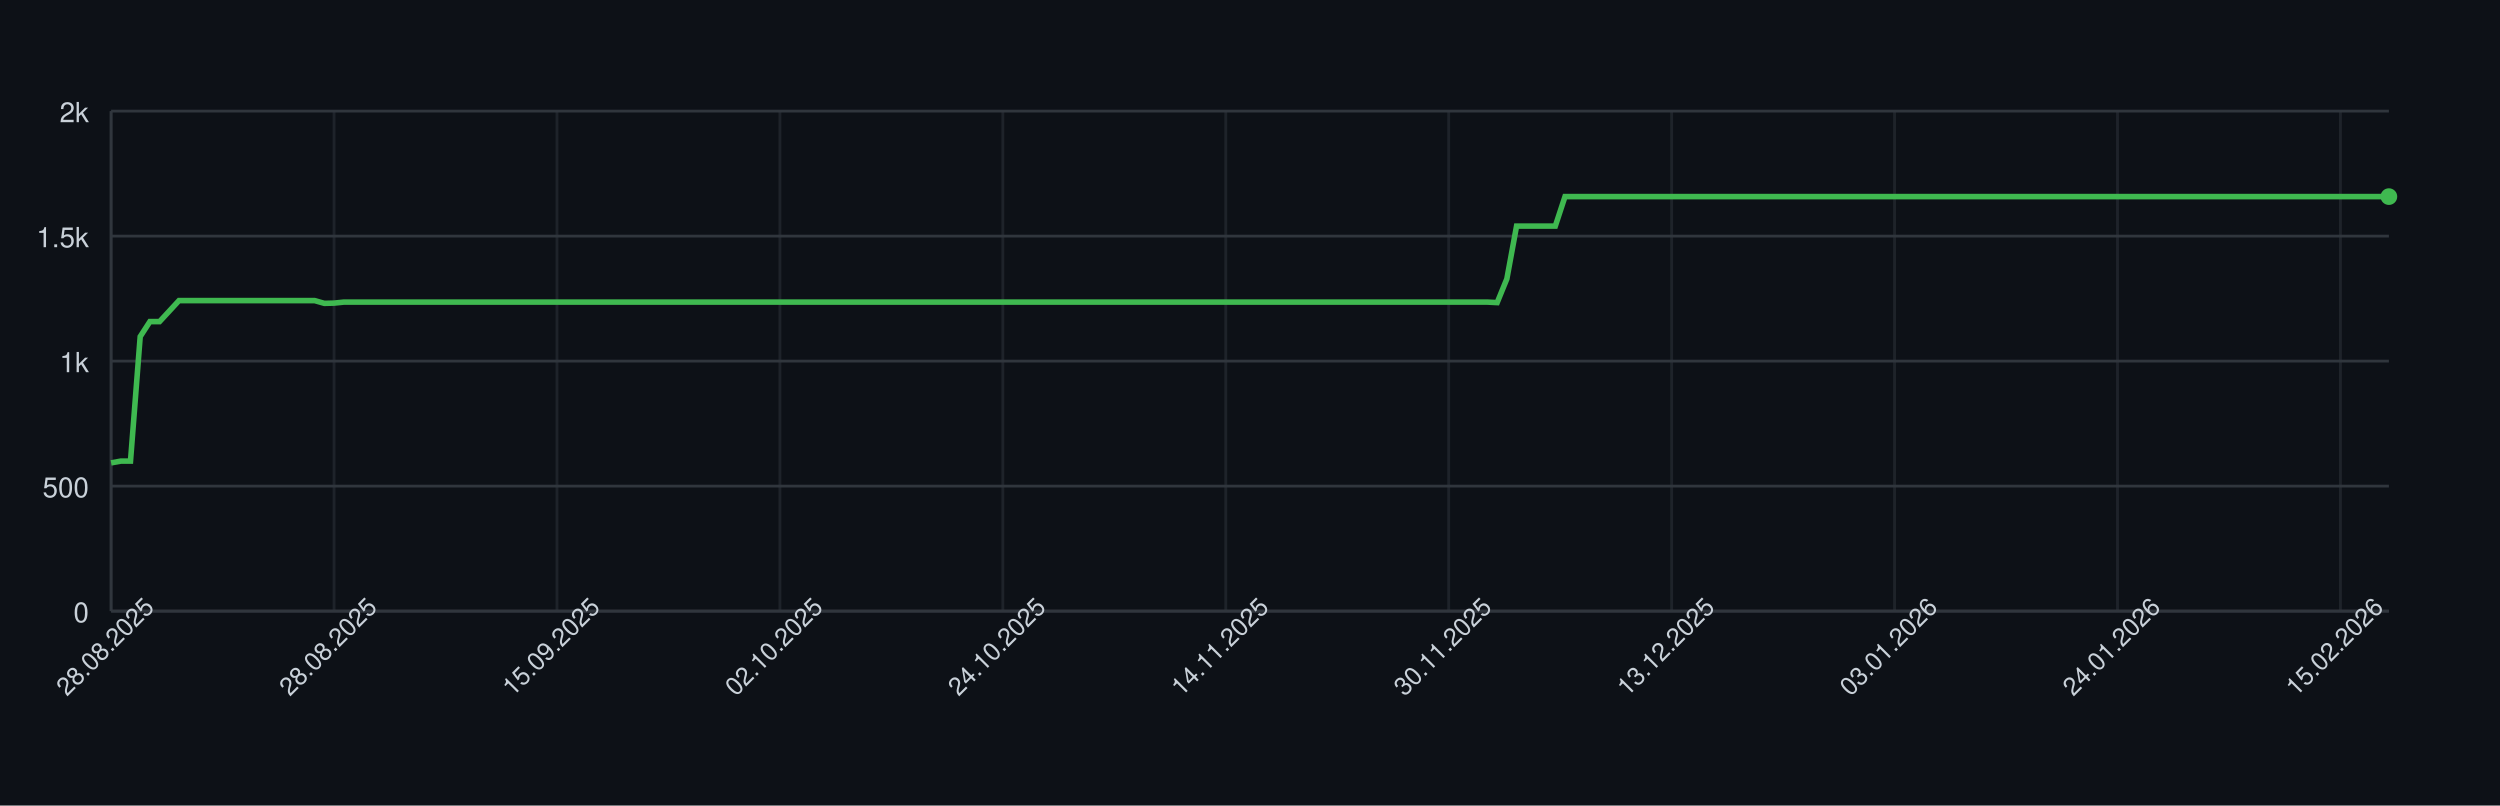
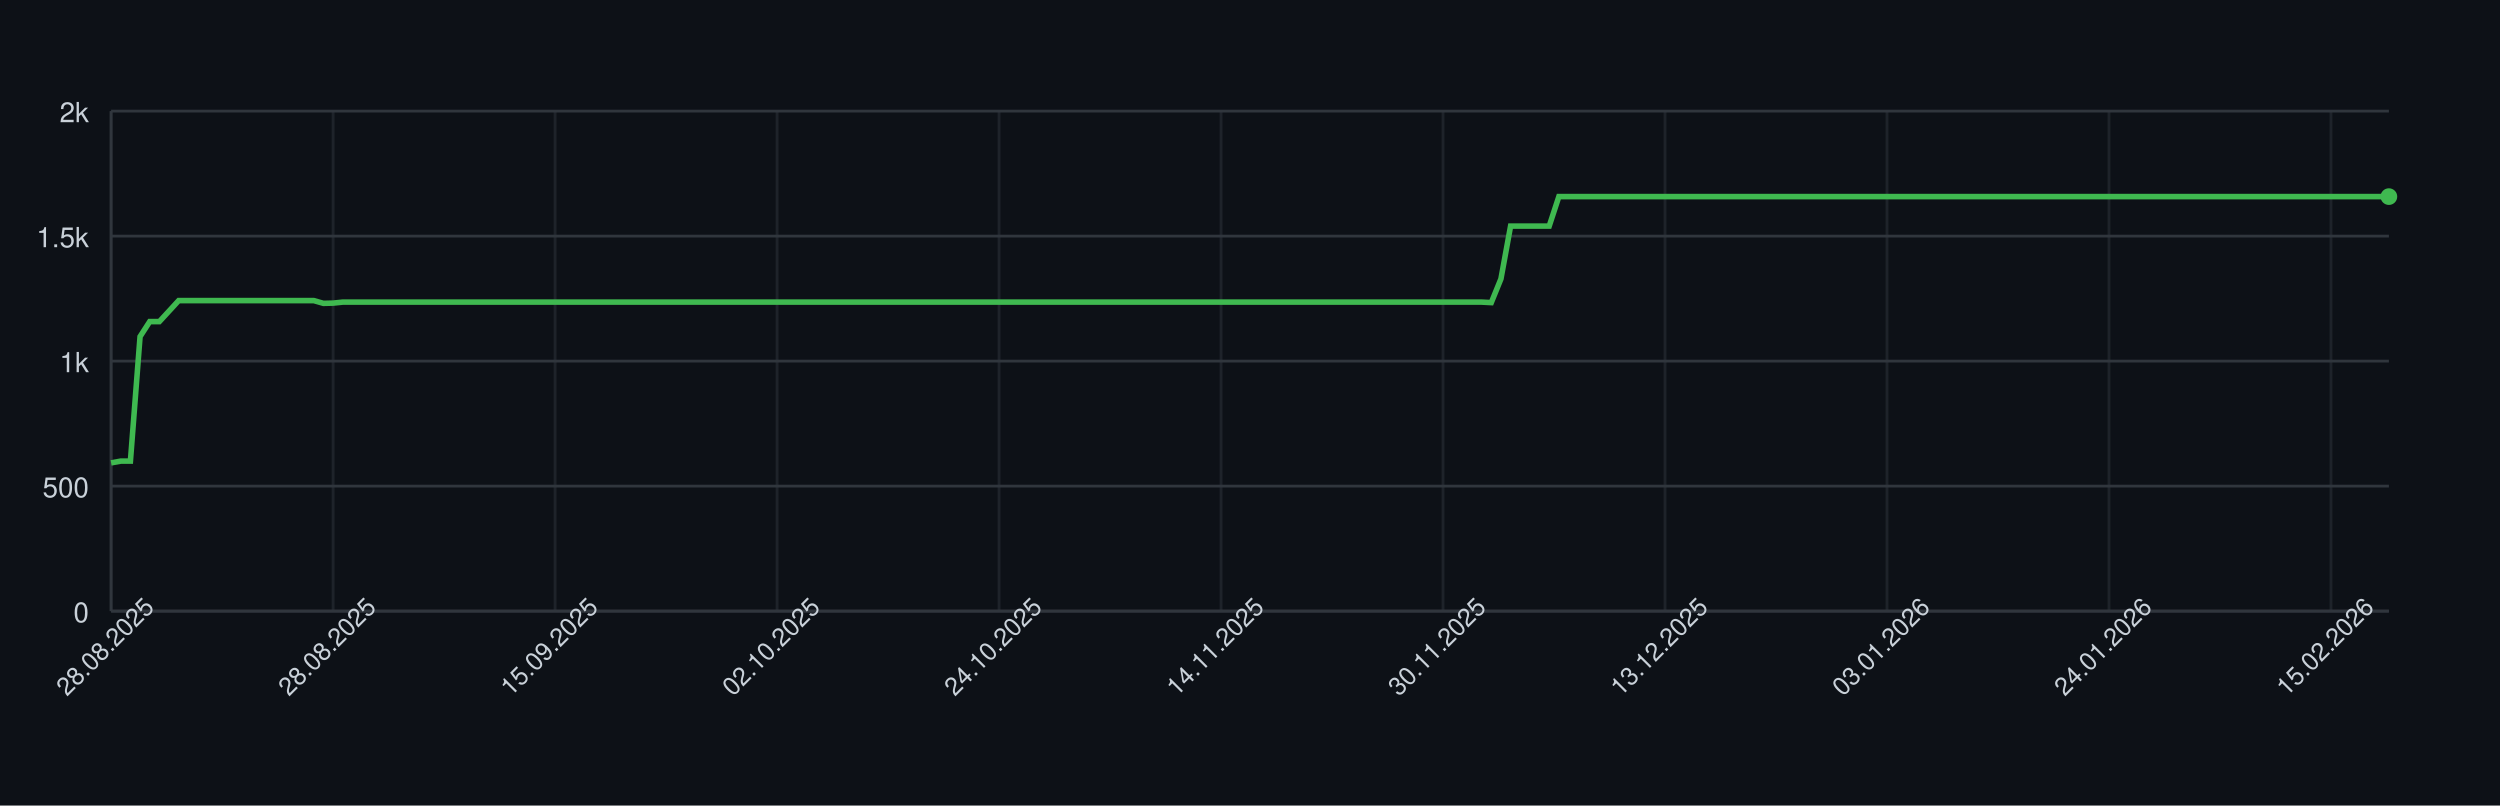
<svg xmlns="http://www.w3.org/2000/svg" width="900" height="290" style="font-family: -apple-system, BlinkMacSystemFont, 'Segoe UI', Helvetica, Arial, sans-serif;">
  <rect width="100%" height="100%" fill="#0d1117" />
  <g>
    <line x1="40" y1="220.00" x2="860" y2="220.00" stroke="#30363d" />
    <text x="32" y="224.00" font-size="10" fill="#c9d1d9" text-anchor="end">0</text>
    <line x1="40" y1="175.00" x2="860" y2="175.00" stroke="#30363d" />
    <text x="32" y="179.00" font-size="10" fill="#c9d1d9" text-anchor="end">500</text>
    <line x1="40" y1="130.00" x2="860" y2="130.00" stroke="#30363d" />
    <text x="32" y="134.00" font-size="10" fill="#c9d1d9" text-anchor="end">1k</text>
    <line x1="40" y1="85.00" x2="860" y2="85.00" stroke="#30363d" />
    <text x="32" y="89.00" font-size="10" fill="#c9d1d9" text-anchor="end">1.5k</text>
    <line x1="40" y1="40.00" x2="860" y2="40.00" stroke="#30363d" />
    <text x="32" y="44.00" font-size="10" fill="#c9d1d9" text-anchor="end">2k</text>
    <line x1="40.00" y1="40" x2="40.00" y2="220" stroke="#30363d" opacity="0.5" />
-     <line x1="120.26" y1="40" x2="120.26" y2="220" stroke="#30363d" opacity="0.5" />
-     <line x1="200.51" y1="40" x2="200.51" y2="220" stroke="#30363d" opacity="0.5" />
-     <line x1="280.77" y1="40" x2="280.77" y2="220" stroke="#30363d" opacity="0.5" />
-     <line x1="361.02" y1="40" x2="361.02" y2="220" stroke="#30363d" opacity="0.5" />
-     <line x1="441.28" y1="40" x2="441.28" y2="220" stroke="#30363d" opacity="0.5" />
-     <line x1="521.53" y1="40" x2="521.53" y2="220" stroke="#30363d" opacity="0.5" />
-     <line x1="601.79" y1="40" x2="601.79" y2="220" stroke="#30363d" opacity="0.5" />
-     <line x1="682.04" y1="40" x2="682.04" y2="220" stroke="#30363d" opacity="0.5" />
-     <line x1="762.30" y1="40" x2="762.30" y2="220" stroke="#30363d" opacity="0.5" />
-     <line x1="842.55" y1="40" x2="842.55" y2="220" stroke="#30363d" opacity="0.5" />
+     <line x1="119.92" y1="40" x2="119.92" y2="220" stroke="#30363d" opacity="0.5" />
+     <line x1="199.83" y1="40" x2="199.83" y2="220" stroke="#30363d" opacity="0.5" />
+     <line x1="279.75" y1="40" x2="279.75" y2="220" stroke="#30363d" opacity="0.5" />
+     <line x1="359.66" y1="40" x2="359.66" y2="220" stroke="#30363d" opacity="0.5" />
+     <line x1="439.58" y1="40" x2="439.58" y2="220" stroke="#30363d" opacity="0.5" />
+     <line x1="519.49" y1="40" x2="519.49" y2="220" stroke="#30363d" opacity="0.5" />
+     <line x1="599.41" y1="40" x2="599.41" y2="220" stroke="#30363d" opacity="0.5" />
+     <line x1="679.32" y1="40" x2="679.32" y2="220" stroke="#30363d" opacity="0.5" />
+     <line x1="759.24" y1="40" x2="759.24" y2="220" stroke="#30363d" opacity="0.5" />
+     <line x1="839.15" y1="40" x2="839.15" y2="220" stroke="#30363d" opacity="0.5" />
    <line x1="40" y1="220" x2="860" y2="220" stroke="#30363d" />
    <line x1="40" y1="40" x2="40" y2="220" stroke="#30363d" />
-     <path d="M 40.00 166.63 L 43.49 166.00 L 46.98 166.00 L 50.47 121.18 L 53.96 115.78 L 57.45 115.78 L 60.94 112.00 L 64.43 108.22 L 67.91 108.22 L 71.40 108.22 L 74.89 108.22 L 78.38 108.22 L 81.87 108.22 L 85.36 108.22 L 88.85 108.22 L 92.34 108.22 L 95.83 108.22 L 99.32 108.22 L 102.81 108.22 L 106.30 108.22 L 109.79 108.22 L 113.28 108.22 L 116.77 109.21 L 120.26 109.12 L 123.74 108.76 L 127.23 108.76 L 130.72 108.76 L 134.21 108.76 L 137.70 108.76 L 141.19 108.76 L 144.68 108.76 L 148.17 108.76 L 151.66 108.76 L 155.15 108.76 L 158.64 108.76 L 162.13 108.76 L 165.62 108.76 L 169.11 108.76 L 172.60 108.76 L 176.09 108.76 L 179.57 108.76 L 183.06 108.76 L 186.55 108.76 L 190.04 108.76 L 193.53 108.76 L 197.02 108.76 L 200.51 108.76 L 204.00 108.76 L 207.49 108.76 L 210.98 108.76 L 214.47 108.76 L 217.96 108.76 L 221.45 108.76 L 224.94 108.76 L 228.43 108.76 L 231.91 108.76 L 235.40 108.76 L 238.89 108.76 L 242.38 108.76 L 245.87 108.76 L 249.36 108.76 L 252.85 108.76 L 256.34 108.76 L 259.83 108.76 L 263.32 108.76 L 266.81 108.76 L 270.30 108.76 L 273.79 108.76 L 277.28 108.76 L 280.77 108.76 L 284.26 108.76 L 287.74 108.76 L 291.23 108.76 L 294.72 108.76 L 298.21 108.76 L 301.70 108.76 L 305.19 108.76 L 308.68 108.76 L 312.17 108.76 L 315.66 108.76 L 319.15 108.76 L 322.64 108.76 L 326.13 108.76 L 329.62 108.76 L 333.11 108.76 L 336.60 108.76 L 340.09 108.76 L 343.57 108.76 L 347.06 108.76 L 350.55 108.76 L 354.04 108.76 L 357.53 108.76 L 361.02 108.76 L 364.51 108.76 L 368.00 108.76 L 371.49 108.76 L 374.98 108.76 L 378.47 108.76 L 381.96 108.76 L 385.45 108.76 L 388.94 108.76 L 392.43 108.76 L 395.91 108.76 L 399.40 108.76 L 402.89 108.76 L 406.38 108.76 L 409.87 108.76 L 413.36 108.76 L 416.85 108.76 L 420.34 108.76 L 423.83 108.76 L 427.32 108.76 L 430.81 108.76 L 434.30 108.76 L 437.79 108.76 L 441.28 108.76 L 444.77 108.76 L 448.26 108.76 L 451.74 108.76 L 455.23 108.76 L 458.72 108.76 L 462.21 108.76 L 465.70 108.76 L 469.19 108.76 L 472.68 108.76 L 476.17 108.76 L 479.66 108.76 L 483.15 108.76 L 486.64 108.76 L 490.13 108.76 L 493.62 108.76 L 497.11 108.76 L 500.60 108.76 L 504.09 108.76 L 507.57 108.76 L 511.06 108.76 L 514.55 108.76 L 518.04 108.76 L 521.53 108.76 L 525.02 108.76 L 528.51 108.76 L 532.00 108.76 L 535.49 108.76 L 538.98 108.94 L 542.47 100.39 L 545.96 81.40 L 549.45 81.40 L 552.94 81.40 L 556.43 81.40 L 559.91 81.40 L 563.40 70.78 L 566.89 70.78 L 570.38 70.78 L 573.87 70.78 L 577.36 70.78 L 580.85 70.78 L 584.34 70.78 L 587.83 70.78 L 591.32 70.78 L 594.81 70.78 L 598.30 70.78 L 601.79 70.78 L 605.28 70.78 L 608.77 70.78 L 612.26 70.78 L 615.74 70.78 L 619.23 70.78 L 622.72 70.78 L 626.21 70.78 L 629.70 70.78 L 633.19 70.78 L 636.68 70.78 L 640.17 70.78 L 643.66 70.78 L 647.15 70.78 L 650.64 70.78 L 654.13 70.78 L 657.62 70.78 L 661.11 70.78 L 664.60 70.78 L 668.09 70.78 L 671.57 70.78 L 675.06 70.78 L 678.55 70.78 L 682.04 70.78 L 685.53 70.78 L 689.02 70.78 L 692.51 70.78 L 696.00 70.78 L 699.49 70.78 L 702.98 70.78 L 706.47 70.78 L 709.96 70.78 L 713.45 70.78 L 716.94 70.78 L 720.43 70.78 L 723.91 70.78 L 727.40 70.78 L 730.89 70.78 L 734.38 70.78 L 737.87 70.78 L 741.36 70.78 L 744.85 70.78 L 748.34 70.78 L 751.83 70.78 L 755.32 70.78 L 758.81 70.78 L 762.30 70.78 L 765.79 70.78 L 769.28 70.78 L 772.77 70.78 L 776.26 70.78 L 779.74 70.78 L 783.23 70.78 L 786.72 70.78 L 790.21 70.78 L 793.70 70.78 L 797.19 70.78 L 800.68 70.78 L 804.17 70.78 L 807.66 70.78 L 811.15 70.78 L 814.64 70.78 L 818.13 70.78 L 821.62 70.78 L 825.11 70.78 L 828.60 70.78 L 832.09 70.78 L 835.57 70.78 L 839.06 70.78 L 842.55 70.78 L 846.04 70.78 L 849.53 70.78 L 853.02 70.78 L 856.51 70.78 L 860.00 70.78" fill="none" stroke="#3fb950" stroke-width="2" />
+     <path d="M 40.00 166.63 L 43.47 166.00 L 46.95 166.00 L 50.42 121.18 L 53.90 115.78 L 57.37 115.78 L 60.85 112.00 L 64.32 108.22 L 67.80 108.22 L 71.27 108.22 L 74.75 108.22 L 78.22 108.22 L 81.69 108.22 L 85.17 108.22 L 88.64 108.22 L 92.12 108.22 L 95.59 108.22 L 99.07 108.22 L 102.54 108.22 L 106.02 108.22 L 109.49 108.22 L 112.97 108.22 L 116.44 109.21 L 119.92 109.12 L 123.39 108.76 L 126.86 108.76 L 130.34 108.76 L 133.81 108.76 L 137.29 108.76 L 140.76 108.76 L 144.24 108.76 L 147.71 108.76 L 151.19 108.76 L 154.66 108.76 L 158.14 108.76 L 161.61 108.76 L 165.08 108.76 L 168.56 108.76 L 172.03 108.76 L 175.51 108.76 L 178.98 108.76 L 182.46 108.76 L 185.93 108.76 L 189.41 108.76 L 192.88 108.76 L 196.36 108.76 L 199.83 108.76 L 203.31 108.76 L 206.78 108.76 L 210.25 108.76 L 213.73 108.76 L 217.20 108.76 L 220.68 108.76 L 224.15 108.76 L 227.63 108.76 L 231.10 108.76 L 234.58 108.76 L 238.05 108.76 L 241.53 108.76 L 245.00 108.76 L 248.47 108.76 L 251.95 108.76 L 255.42 108.76 L 258.90 108.76 L 262.37 108.76 L 265.85 108.76 L 269.32 108.76 L 272.80 108.76 L 276.27 108.76 L 279.75 108.76 L 283.22 108.76 L 286.69 108.76 L 290.17 108.76 L 293.64 108.76 L 297.12 108.76 L 300.59 108.76 L 304.07 108.76 L 307.54 108.76 L 311.02 108.76 L 314.49 108.76 L 317.97 108.76 L 321.44 108.76 L 324.92 108.76 L 328.39 108.76 L 331.86 108.76 L 335.34 108.76 L 338.81 108.76 L 342.29 108.76 L 345.76 108.76 L 349.24 108.76 L 352.71 108.76 L 356.19 108.76 L 359.66 108.76 L 363.14 108.76 L 366.61 108.76 L 370.08 108.76 L 373.56 108.76 L 377.03 108.76 L 380.51 108.76 L 383.98 108.76 L 387.46 108.76 L 390.93 108.76 L 394.41 108.76 L 397.88 108.76 L 401.36 108.76 L 404.83 108.76 L 408.31 108.76 L 411.78 108.76 L 415.25 108.76 L 418.73 108.76 L 422.20 108.76 L 425.68 108.76 L 429.15 108.76 L 432.63 108.76 L 436.10 108.76 L 439.58 108.76 L 443.05 108.76 L 446.53 108.76 L 450.00 108.76 L 453.47 108.76 L 456.95 108.76 L 460.42 108.76 L 463.90 108.76 L 467.37 108.76 L 470.85 108.76 L 474.32 108.76 L 477.80 108.76 L 481.27 108.76 L 484.75 108.76 L 488.22 108.76 L 491.69 108.76 L 495.17 108.76 L 498.64 108.76 L 502.12 108.76 L 505.59 108.76 L 509.07 108.76 L 512.54 108.76 L 516.02 108.76 L 519.49 108.76 L 522.97 108.76 L 526.44 108.76 L 529.92 108.76 L 533.39 108.76 L 536.86 108.94 L 540.34 100.39 L 543.81 81.40 L 547.29 81.40 L 550.76 81.40 L 554.24 81.40 L 557.71 81.40 L 561.19 70.78 L 564.66 70.78 L 568.14 70.78 L 571.61 70.78 L 575.08 70.78 L 578.56 70.78 L 582.03 70.78 L 585.51 70.78 L 588.98 70.78 L 592.46 70.78 L 595.93 70.78 L 599.41 70.78 L 602.88 70.78 L 606.36 70.78 L 609.83 70.78 L 613.31 70.78 L 616.78 70.78 L 620.25 70.78 L 623.73 70.78 L 627.20 70.78 L 630.68 70.78 L 634.15 70.78 L 637.63 70.78 L 641.10 70.78 L 644.58 70.78 L 648.05 70.78 L 651.53 70.78 L 655.00 70.78 L 658.47 70.78 L 661.95 70.78 L 665.42 70.78 L 668.90 70.78 L 672.37 70.78 L 675.85 70.78 L 679.32 70.78 L 682.80 70.78 L 686.27 70.78 L 689.75 70.78 L 693.22 70.78 L 696.69 70.78 L 700.17 70.78 L 703.64 70.78 L 707.12 70.78 L 710.59 70.78 L 714.07 70.78 L 717.54 70.78 L 721.02 70.78 L 724.49 70.78 L 727.97 70.78 L 731.44 70.78 L 734.92 70.78 L 738.39 70.78 L 741.86 70.78 L 745.34 70.78 L 748.81 70.78 L 752.29 70.78 L 755.76 70.78 L 759.24 70.78 L 762.71 70.78 L 766.19 70.78 L 769.66 70.78 L 773.14 70.78 L 776.61 70.78 L 780.08 70.78 L 783.56 70.78 L 787.03 70.78 L 790.51 70.78 L 793.98 70.78 L 797.46 70.78 L 800.93 70.78 L 804.41 70.78 L 807.88 70.78 L 811.36 70.78 L 814.83 70.78 L 818.31 70.78 L 821.78 70.78 L 825.25 70.78 L 828.73 70.78 L 832.20 70.78 L 835.68 70.78 L 839.15 70.78 L 842.63 70.78 L 846.10 70.78 L 849.58 70.78 L 853.05 70.78 L 856.53 70.78 L 860.00 70.78" fill="none" stroke="#3fb950" stroke-width="2" />
    <circle cx="860.00" cy="70.78" r="3" fill="#3fb950" />
    <text x="40.00" y="235.00" font-size="9" fill="#c9d1d9" text-anchor="middle" transform="rotate(-45 40.00 235.00)">28.08.2025</text>
-     <text x="120.26" y="235.00" font-size="9" fill="#c9d1d9" text-anchor="middle" transform="rotate(-45 120.26 235.00)">28.08.2025</text>
-     <text x="200.51" y="235.00" font-size="9" fill="#c9d1d9" text-anchor="middle" transform="rotate(-45 200.51 235.00)">15.09.2025</text>
-     <text x="280.77" y="235.00" font-size="9" fill="#c9d1d9" text-anchor="middle" transform="rotate(-45 280.77 235.00)">02.10.2025</text>
-     <text x="361.02" y="235.00" font-size="9" fill="#c9d1d9" text-anchor="middle" transform="rotate(-45 361.02 235.00)">24.10.2025</text>
-     <text x="441.28" y="235.00" font-size="9" fill="#c9d1d9" text-anchor="middle" transform="rotate(-45 441.28 235.00)">14.11.2025</text>
-     <text x="521.53" y="235.00" font-size="9" fill="#c9d1d9" text-anchor="middle" transform="rotate(-45 521.53 235.00)">30.11.2025</text>
-     <text x="601.79" y="235.00" font-size="9" fill="#c9d1d9" text-anchor="middle" transform="rotate(-45 601.79 235.00)">13.12.2025</text>
-     <text x="682.04" y="235.00" font-size="9" fill="#c9d1d9" text-anchor="middle" transform="rotate(-45 682.04 235.00)">03.01.2026</text>
-     <text x="762.30" y="235.00" font-size="9" fill="#c9d1d9" text-anchor="middle" transform="rotate(-45 762.30 235.00)">24.01.2026</text>
-     <text x="842.55" y="235.00" font-size="9" fill="#c9d1d9" text-anchor="middle" transform="rotate(-45 842.55 235.00)">15.02.2026</text>
+     <text x="119.92" y="235.00" font-size="9" fill="#c9d1d9" text-anchor="middle" transform="rotate(-45 119.92 235.00)">28.08.2025</text>
+     <text x="199.83" y="235.00" font-size="9" fill="#c9d1d9" text-anchor="middle" transform="rotate(-45 199.83 235.00)">15.09.2025</text>
+     <text x="279.75" y="235.00" font-size="9" fill="#c9d1d9" text-anchor="middle" transform="rotate(-45 279.75 235.00)">02.10.2025</text>
+     <text x="359.66" y="235.00" font-size="9" fill="#c9d1d9" text-anchor="middle" transform="rotate(-45 359.66 235.00)">24.10.2025</text>
+     <text x="439.58" y="235.00" font-size="9" fill="#c9d1d9" text-anchor="middle" transform="rotate(-45 439.58 235.00)">14.11.2025</text>
+     <text x="519.49" y="235.00" font-size="9" fill="#c9d1d9" text-anchor="middle" transform="rotate(-45 519.49 235.00)">30.11.2025</text>
+     <text x="599.41" y="235.00" font-size="9" fill="#c9d1d9" text-anchor="middle" transform="rotate(-45 599.41 235.00)">13.12.2025</text>
+     <text x="679.32" y="235.00" font-size="9" fill="#c9d1d9" text-anchor="middle" transform="rotate(-45 679.32 235.00)">03.01.2026</text>
+     <text x="759.24" y="235.00" font-size="9" fill="#c9d1d9" text-anchor="middle" transform="rotate(-45 759.24 235.00)">24.01.2026</text>
+     <text x="839.15" y="235.00" font-size="9" fill="#c9d1d9" text-anchor="middle" transform="rotate(-45 839.15 235.00)">15.02.2026</text>
  </g>
</svg>
